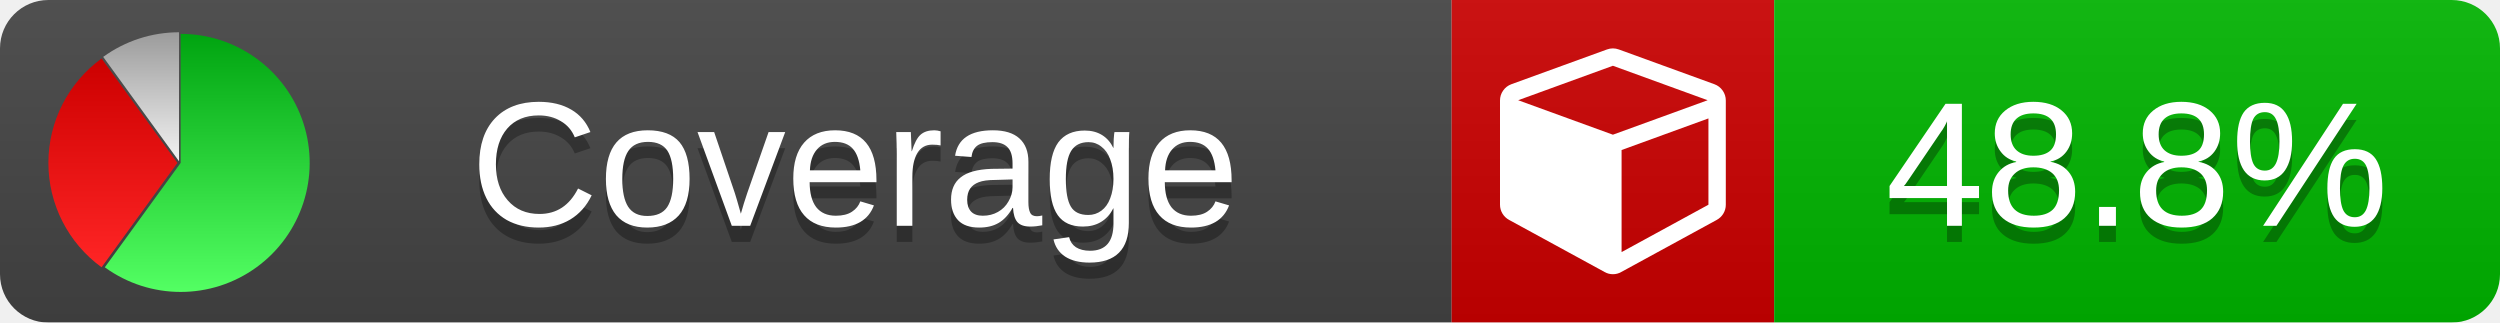
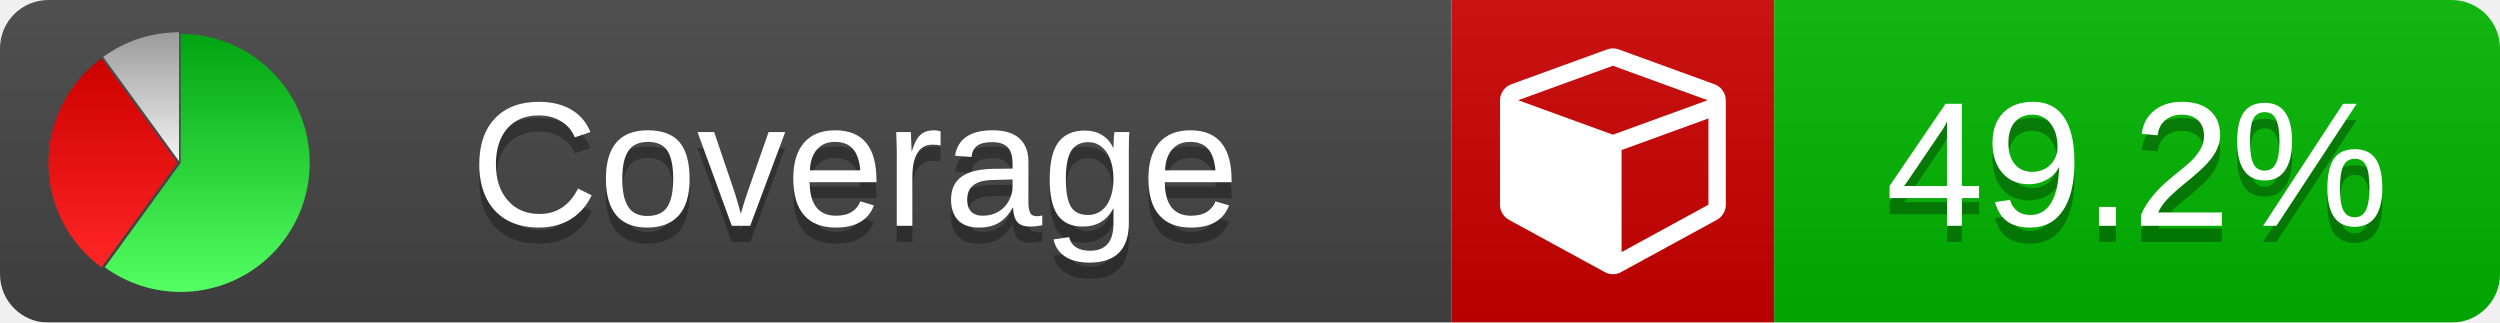
<svg xmlns="http://www.w3.org/2000/svg" xmlns:xlink="http://www.w3.org/1999/xlink" width="155" height="20">
  <style type="text/css">
          
            @keyframes fade1 {
                0% { visibility: visible; opacity: 1; }
               27% { visibility: visible; opacity: 1; }
               33% { visibility: hidden; opacity: 0; }
               60% { visibility: hidden; opacity: 0; }
               66% { visibility: hidden; opacity: 0; }
               93% { visibility: hidden; opacity: 0; }
              100% { visibility: visible; opacity: 1; }
            }
            @keyframes fade2 {
                0% { visibility: hidden; opacity: 0; }
               27% { visibility: hidden; opacity: 0; }
               33% { visibility: visible; opacity: 1; }
               60% { visibility: visible; opacity: 1; }
               66% { visibility: hidden; opacity: 0; }
               93% { visibility: hidden; opacity: 0; }
              100% { visibility: hidden; opacity: 0; }
            }
            @keyframes fade3 {
                0% { visibility: hidden; opacity: 0; }
               27% { visibility: hidden; opacity: 0; }
               33% { visibility: hidden; opacity: 0; }
               60% { visibility: hidden; opacity: 0; }
               66% { visibility: visible; opacity: 1; }
               93% { visibility: visible; opacity: 1; }
              100% { visibility: hidden; opacity: 0; }
            }
            .linecoverage {
                animation-duration: 15s;
                animation-name: fade1;
                animation-iteration-count: infinite;
            }
            .branchcoverage {
                animation-duration: 15s;
                animation-name: fade2;
                animation-iteration-count: infinite;
            }
            .methodcoverage {
                animation-duration: 15s;
                animation-name: fade3;
                animation-iteration-count: infinite;
            }
          
    </style>
  <defs>
    <linearGradient id="gradient" x2="0" y2="100%">
      <stop offset="0" stop-color="#bbb" stop-opacity=".1" />
      <stop offset="1" stop-opacity=".1" />
    </linearGradient>
    <linearGradient id="green" x2="0" y2="100%">
      <stop offset="0" stop-color="#00A410" />
      <stop offset="1" stop-color="#53FF63" />
    </linearGradient>
    <linearGradient id="red" x2="0" y2="100%">
      <stop offset="0" stop-color="#C00" />
      <stop offset="1" stop-color="#FF2525" />
    </linearGradient>
    <linearGradient id="gray" x2="0" y2="100%">
      <stop offset="0" stop-color="#9B9B9B" />
      <stop offset="1" stop-color="#F3F3F3" />
    </linearGradient>
    <mask id="mask">
      <rect width="155" height="20" rx="3" fill="#fff" />
    </mask>
    <g id="icon">
      <path style="fill:url(#green);" d="M205,202.5 l0,-200 a200,200 0 1,1 -117.558,361.803 z" />
      <path style="fill:url(#red);" d="M200,202.5 l-117.558,161.803 a200,200 0 0,1 0,-323.607 z" />
      <path style="fill:url(#gray);" d="M202.5,200 l-117.558,-161.803 a200,200 0 0,1 117.558,-38.196 z" />
    </g>
  </defs>
  <g mask="url(#mask)">
    <rect x="0" y="0" width="90" height="20" fill="#444" />
    <rect x="90" y="0" width="20" height="20" fill="#c00" />
    <rect x="110" y="0" width="45" height="20" fill="#00B600" />
    <rect x="0" y="0" width="155" height="20" fill="url(#gradient)" />
  </g>
  <g>
    <path class="" fill="#fff" d="m 100.538,15.629 5.385,-2.936 v -5.351 l -5.385,1.96 z M 100,8.351 105.873,6.214 100,4.077 94.127,6.214 Z m 7,-2.12 v 6.462 q 0,0.294 -0.151,0.547 -0.151,0.252 -0.412,0.395 l -5.923,3.231 q -0.236,0.135 -0.513,0.135 -0.278,0 -0.513,-0.135 l -5.923,-3.231 Q 93.303,13.492 93.151,13.239 93,12.987 93,12.692 v -6.462 q 0,-0.337 0.194,-0.614 0.194,-0.278 0.513,-0.395 l 5.923,-2.154 q 0.185,-0.067 0.37,-0.067 0.185,0 0.37,0.067 l 5.923,2.154 q 0.32,0.118 0.513,0.395 Q 107,5.894 107,6.231 Z" />
  </g>
  <g fill="#fff" text-anchor="middle" font-family="Verdana,Arial,Geneva,sans-serif" font-size="11">
    <a xlink:href="https://github.com/danielpalme/ReportGenerator" target="_top">
      <use xlink:href="#icon" transform="translate(3,2) scale(.04)" />
    </a>
    <text x="53" y="15" fill="#010101" fill-opacity=".3">Coverage</text>
    <text x="53" y="14" fill="#fff">Coverage</text>
-     <text class="" x="132.5" y="15" fill="#010101" fill-opacity=".3">48.8%</text>
-     <text class="" x="132.5" y="14">48.8%</text>
+     <text class="" x="132.5" y="15" fill="#010101" fill-opacity=".3">49.2%</text>
+     <text class="" x="132.5" y="14">49.2%</text>
  </g>
  <g>
    <rect class="" x="90" y="0" width="65" height="20" fill-opacity="0" />
  </g>
</svg>
